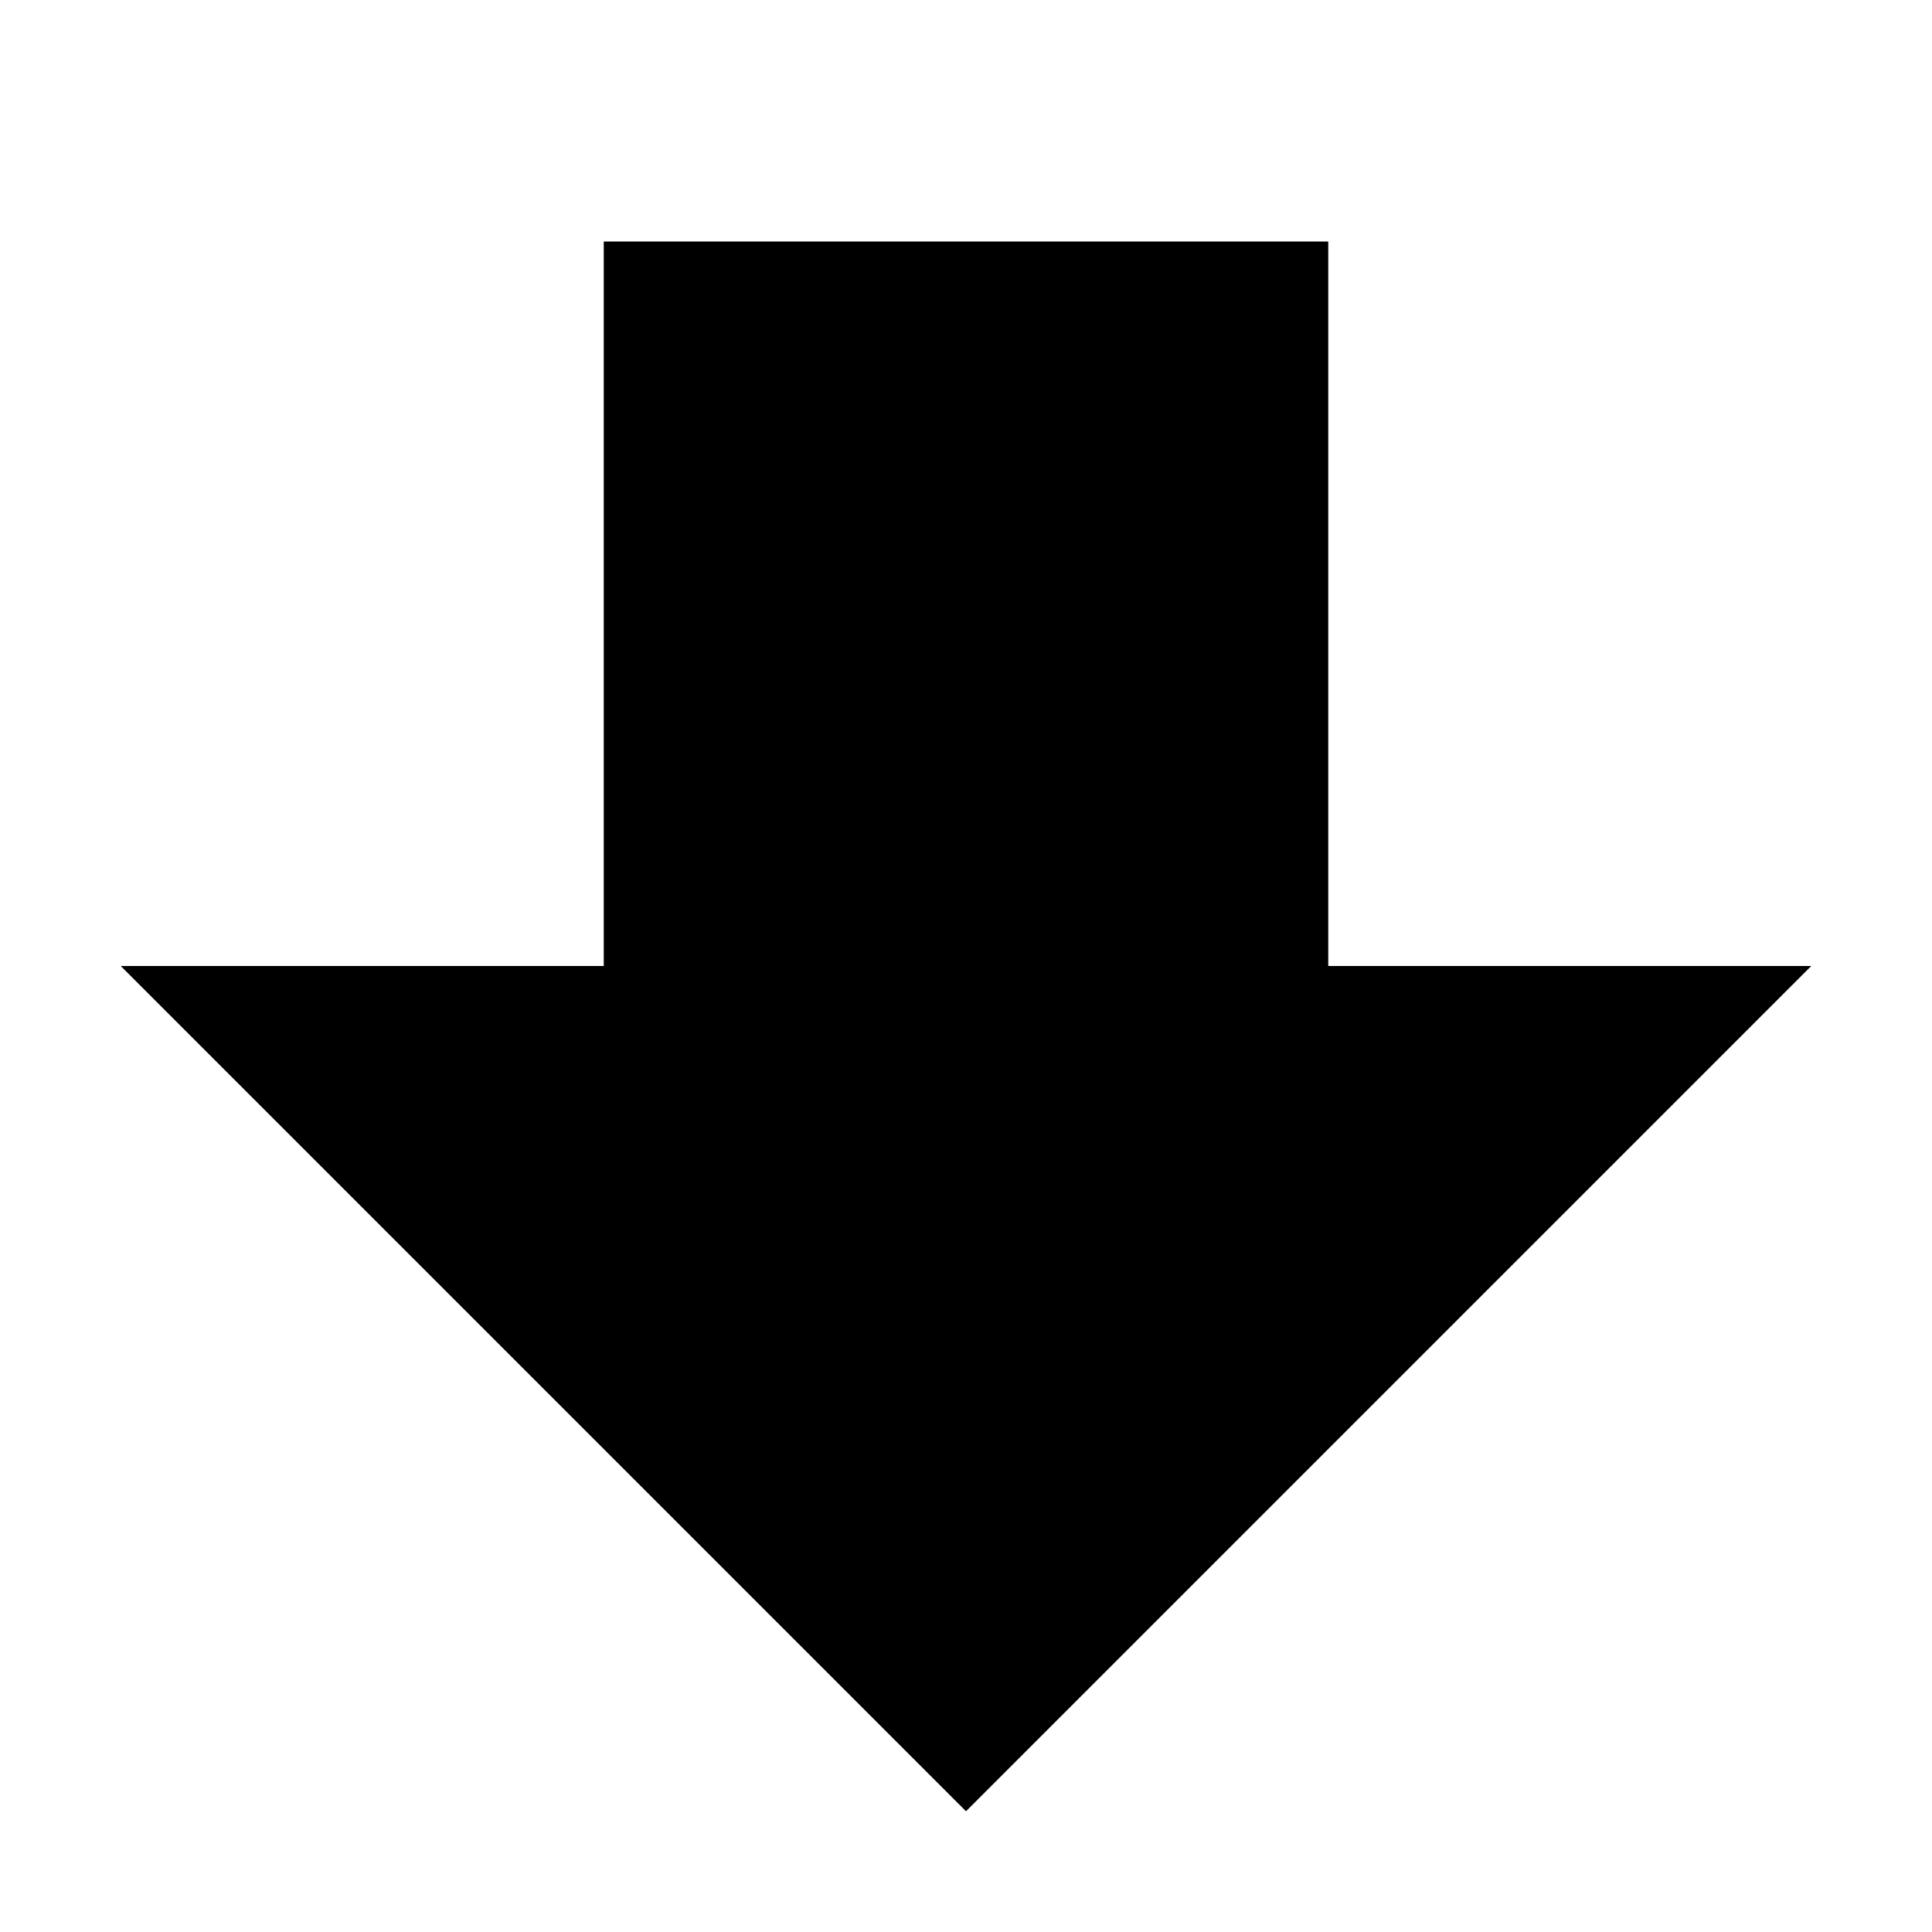
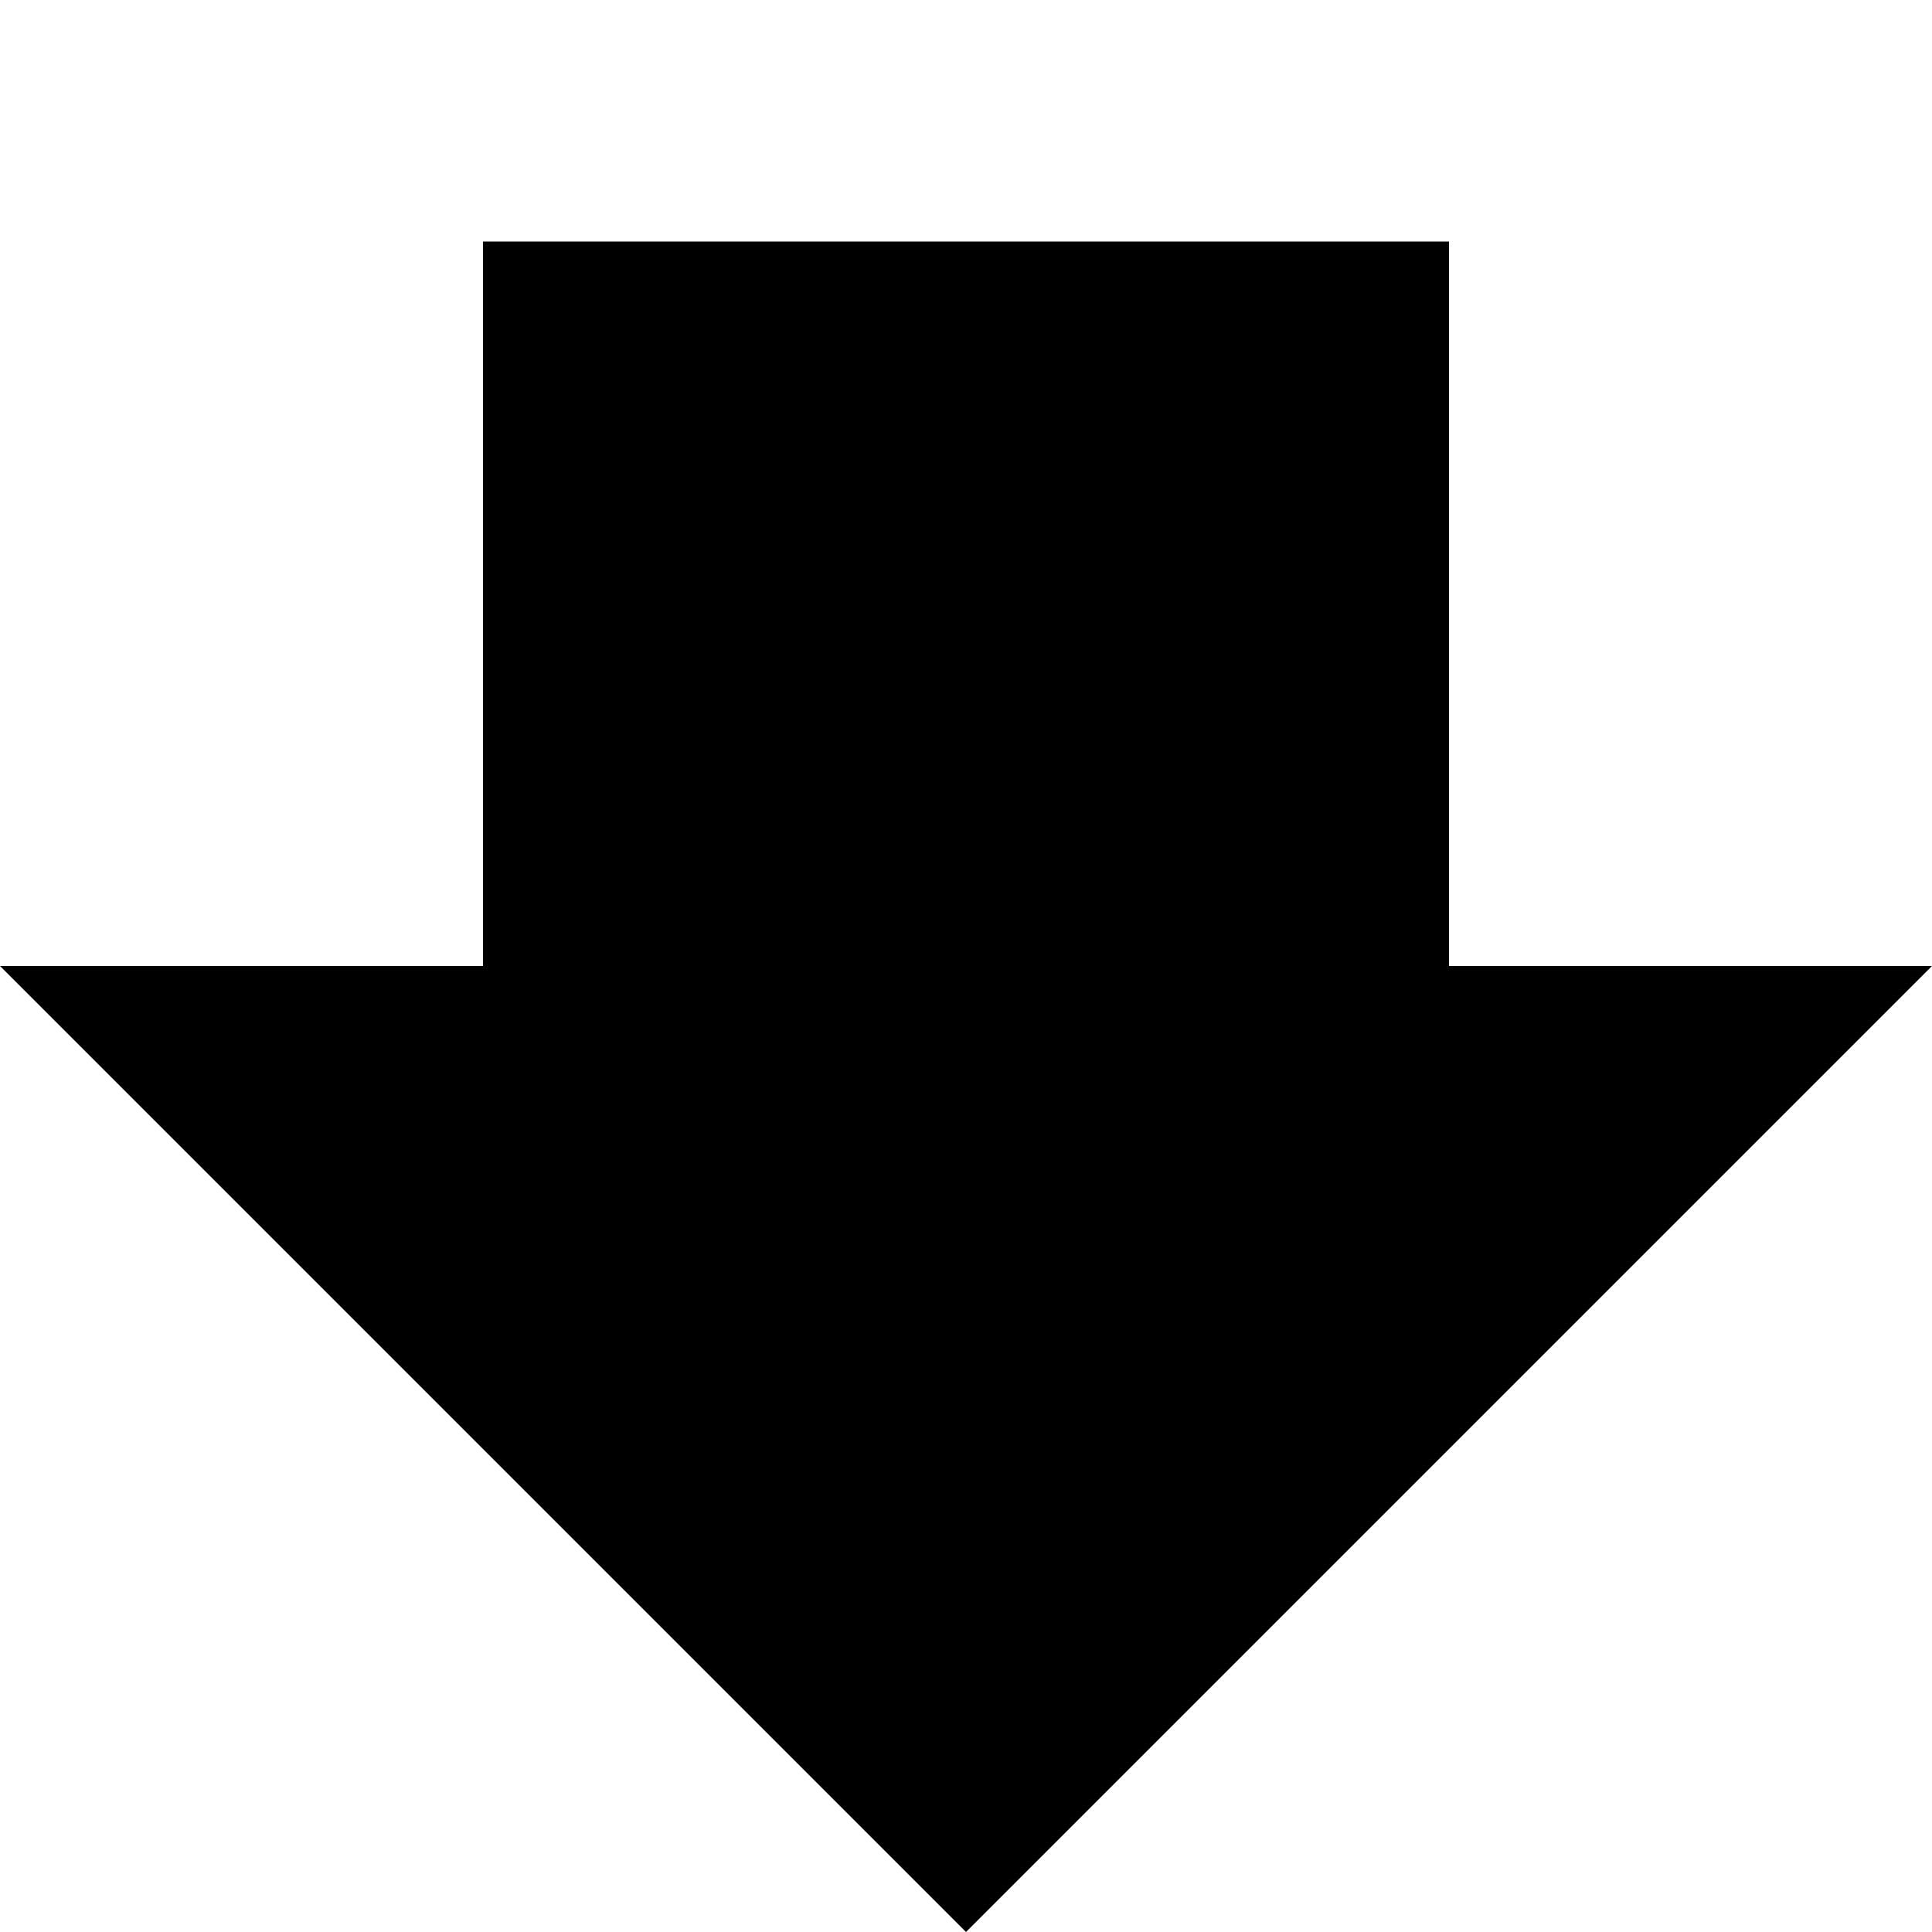
<svg xmlns="http://www.w3.org/2000/svg" width="16" height="16" version="1.1">
-   <path d="m15 8h-4v-6h-6v6h-4l7 7z" stroke-width=".943" />
+   <path d="m16 8h-4v-6h-8v6h-4l8 8z" stroke-width=".943" />
</svg>
